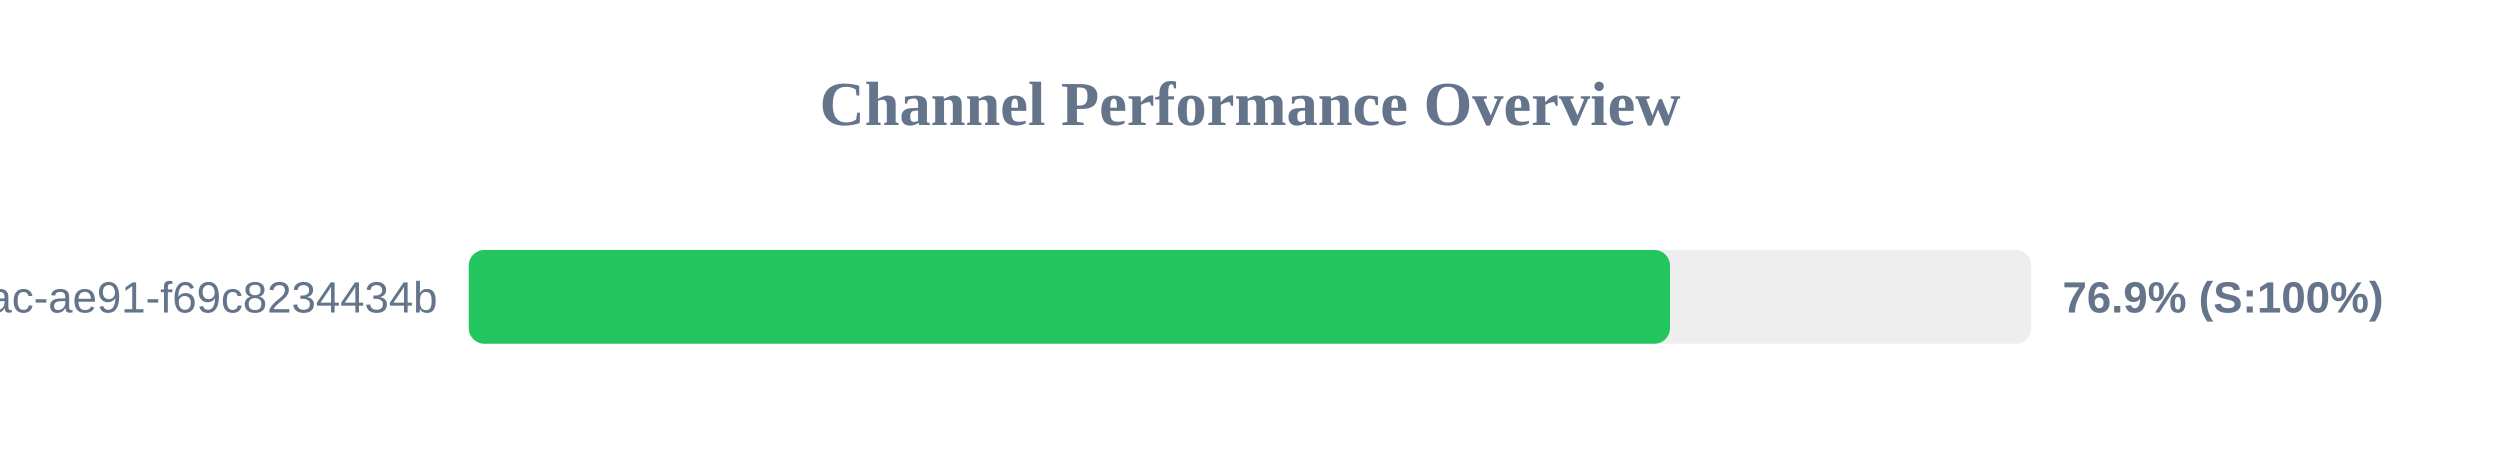
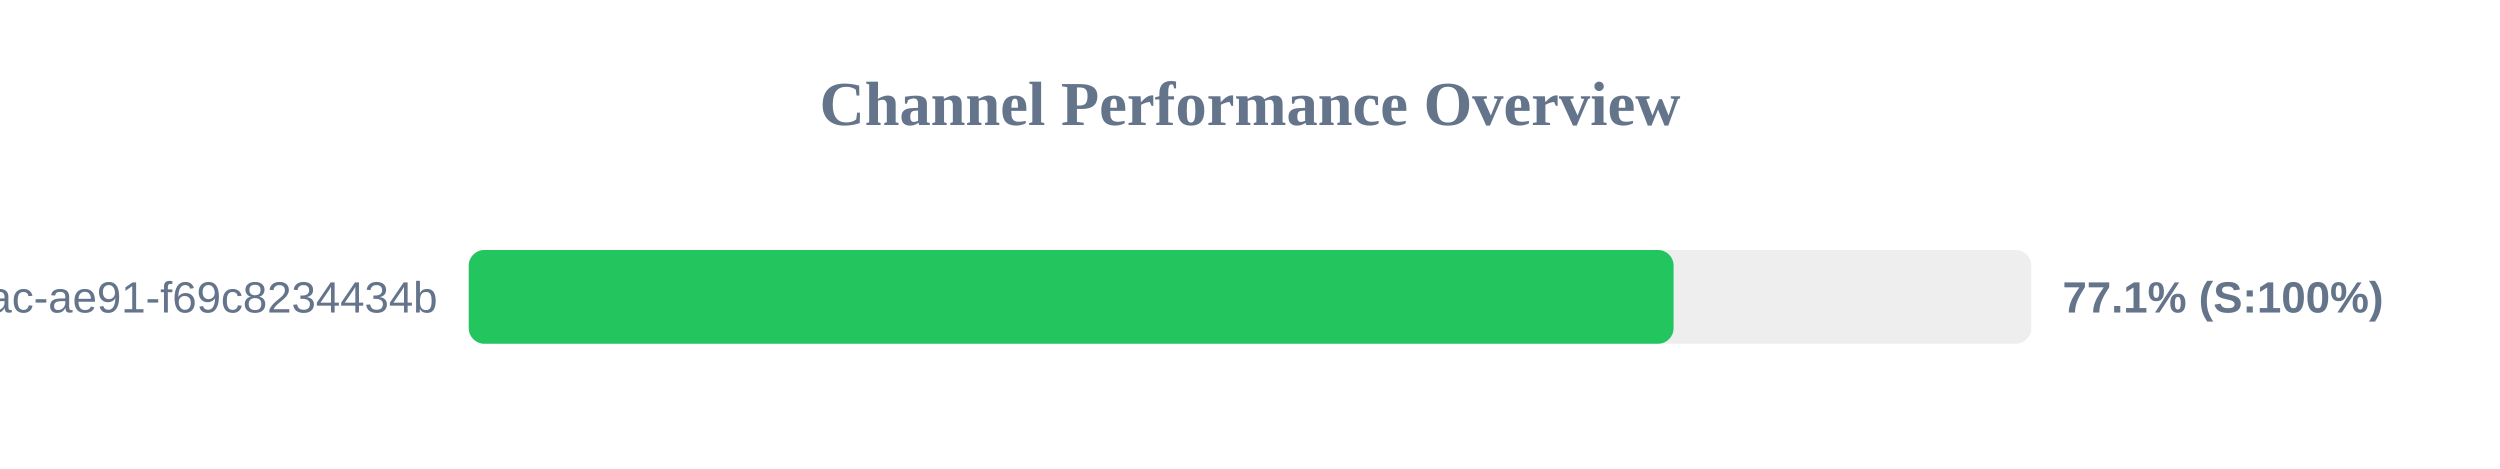
<svg xmlns="http://www.w3.org/2000/svg" width="800" height="150" version="1.1">
  <style>
        .row { font: 14px Arial; fill: #64748b; }
        .score { font: bold 14px Arial; fill: #64748b; }
    </style>
  <text x="400" y="40" text-anchor="middle" font-size="20px" font-weight="bold" fill="#64748b">Channel Performance Overview</text>
  <rect x="150" y="80" width="500" height="30" fill="#eee" rx="5" />
-   <rect x="150" y="80" width="384.4" height="30" fill="#22c55e" rx="5" />
+   <rect x="150" y="80" width="385.55" height="30" fill="#22c55e" rx="5" />
  <text x="140" y="100" text-anchor="end" class="row">?uuid=942b9cb8-92fa-46ac-ae91-f69c8234434b</text>
-   <text x="660" y="100" text-anchor="start" class="score">76.9% (S:100%)</text>
+   <text x="660" y="100" text-anchor="start" class="score">77.1% (S:100%)</text>
</svg>
